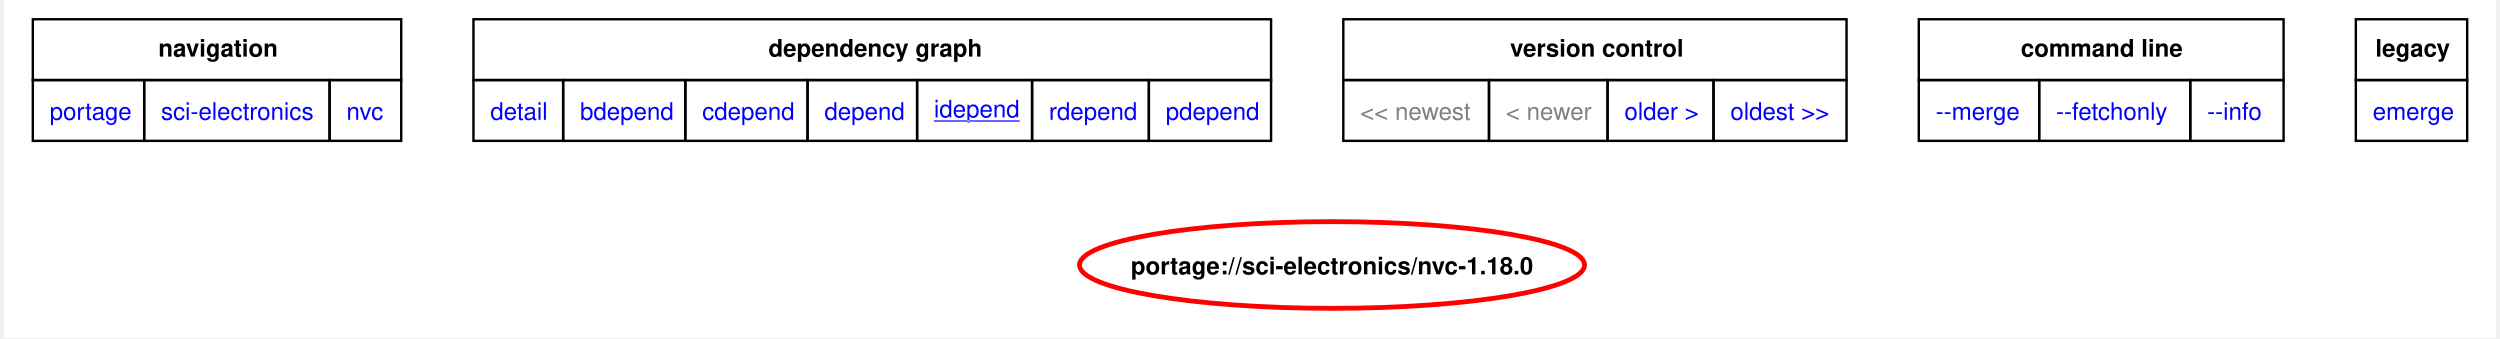
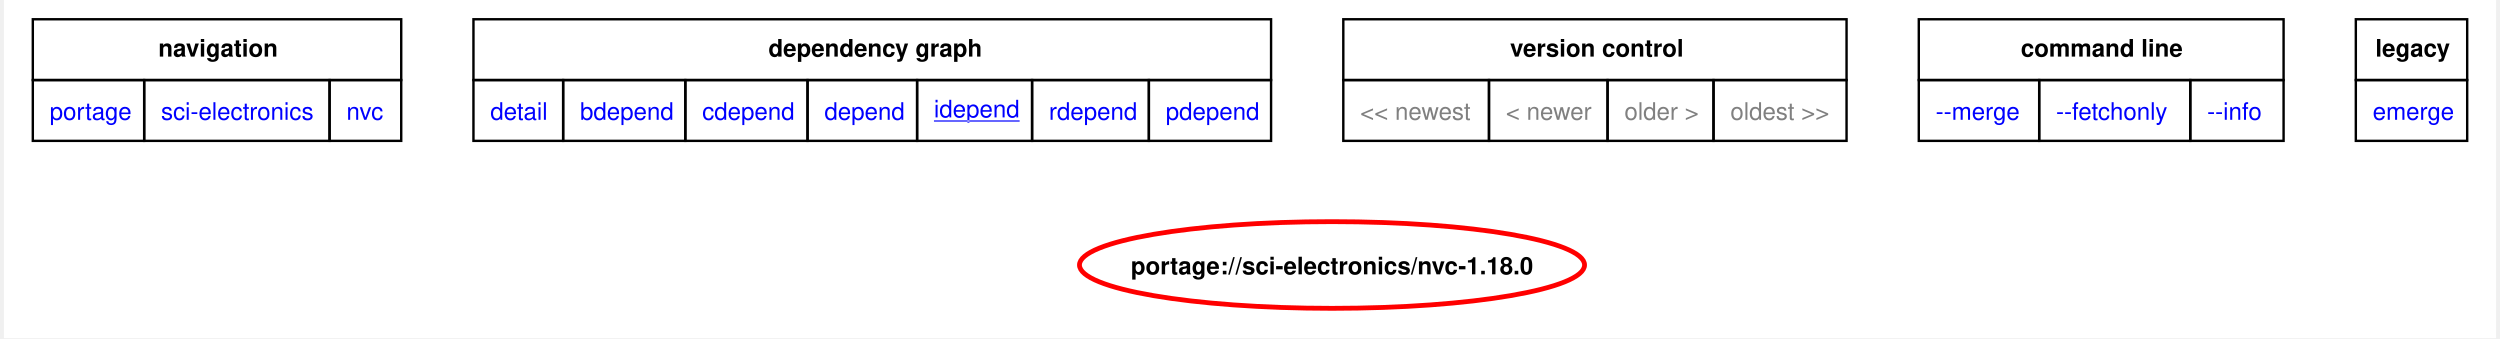
<svg xmlns="http://www.w3.org/2000/svg" xmlns:xlink="http://www.w3.org/1999/xlink" width="1035pt" height="140pt" viewBox="0.00 0.00 1035.00 140.44">
  <g id="graph0" class="graph" transform="scale(1 1) rotate(0) translate(4 136.44)">
    <polygon fill="white" stroke="none" points="-4,4 -4,-136.44 1031,-136.44 1031,4 -4,4" />
    <polygon fill="none" stroke="black" points="8,-103.19 8,-128.44 161,-128.44 161,-103.19 8,-103.19" />
    <text text-anchor="start" x="60.12" y="-112.94" font-family="Helvetica,sans-Serif" font-weight="bold" font-size="10.00">navigation</text>
    <polygon fill="none" stroke="black" points="191,-103.19 191,-128.44 522.25,-128.44 522.25,-103.19 191,-103.19" />
    <text text-anchor="start" x="313.5" y="-112.94" font-family="Helvetica,sans-Serif" font-weight="bold" font-size="10.00">dependency graph</text>
    <polygon fill="none" stroke="black" points="552.25,-103.19 552.25,-128.44 761.25,-128.44 761.25,-103.19 552.25,-103.19" />
    <text text-anchor="start" x="621.5" y="-112.94" font-family="Helvetica,sans-Serif" font-weight="bold" font-size="10.00">version control</text>
    <polygon fill="none" stroke="black" points="791.25,-103.19 791.25,-128.44 942.75,-128.44 942.75,-103.19 791.25,-103.19" />
    <text text-anchor="start" x="833.62" y="-112.94" font-family="Helvetica,sans-Serif" font-weight="bold" font-size="10.00">command line</text>
    <polygon fill="none" stroke="black" points="972.75,-103.19 972.75,-128.44 1019,-128.44 1019,-103.19 972.75,-103.19" />
    <text text-anchor="start" x="980.88" y="-112.94" font-family="Helvetica,sans-Serif" font-weight="bold" font-size="10.00">legacy</text>
    <g id="a_graph0_0">
      <a xlink:href="../index.html" xlink:title="repository">
        <polygon fill="none" stroke="black" points="8,-77.94 8,-103.19 54.25,-103.19 54.25,-77.94 8,-77.94" />
        <text text-anchor="start" x="15" y="-86.69" font-family="Helvetica,sans-Serif" font-size="10.00" fill="blue">portage</text>
      </a>
    </g>
    <g id="a_graph0_1">
      <a xlink:href="./index.html" xlink:title="repository">
        <polygon fill="none" stroke="black" points="54.25,-77.94 54.25,-103.19 131.25,-103.19 131.25,-77.94 54.25,-77.94" />
        <text text-anchor="start" x="61.25" y="-86.69" font-family="Helvetica,sans-Serif" font-size="10.00" fill="blue">sci-electronics</text>
      </a>
    </g>
    <g id="a_graph0_2">
      <a xlink:href="./nvc.html" xlink:title="repository">
        <polygon fill="none" stroke="black" points="131.25,-77.94 131.25,-103.19 161,-103.19 161,-77.94 131.25,-77.94" />
        <text text-anchor="start" x="138.25" y="-86.69" font-family="Helvetica,sans-Serif" font-size="10.00" fill="blue">nvc</text>
      </a>
    </g>
    <g id="a_graph0_3">
      <a xlink:href="../sci-electronics/nvc-1.18.0.svg" xlink:title="portage://sci-electronics/nvc-1.18.0">
        <polygon fill="none" stroke="black" points="191,-77.94 191,-103.19 228.25,-103.19 228.25,-77.94 191,-77.94" />
        <text text-anchor="start" x="198" y="-86.69" font-family="Helvetica,sans-Serif" font-size="10.00" fill="blue">detail</text>
      </a>
    </g>
    <g id="a_graph0_4">
      <a xlink:href="../sci-electronics/nvc-1.18.0-bdepend.svg" xlink:title="portage://sci-electronics/nvc-1.18.0">
        <polygon fill="none" stroke="black" points="228.25,-77.94 228.25,-103.19 279,-103.19 279,-77.94 228.25,-77.94" />
        <text text-anchor="start" x="235.25" y="-86.69" font-family="Helvetica,sans-Serif" font-size="10.00" fill="blue">bdepend</text>
      </a>
    </g>
    <g id="a_graph0_5">
      <a xlink:href="../sci-electronics/nvc-1.18.0-cdepend.svg" xlink:title="portage://sci-electronics/nvc-1.18.0">
        <polygon fill="none" stroke="black" points="279,-77.94 279,-103.19 329.75,-103.19 329.75,-77.94 279,-77.94" />
        <text text-anchor="start" x="286" y="-86.69" font-family="Helvetica,sans-Serif" font-size="10.00" fill="blue">cdepend</text>
      </a>
    </g>
    <g id="a_graph0_6">
      <a xlink:href="../sci-electronics/nvc-1.18.0-depend.svg" xlink:title="portage://sci-electronics/nvc-1.18.0">
        <polygon fill="none" stroke="black" points="329.75,-77.94 329.75,-103.19 375.25,-103.19 375.25,-77.94 329.75,-77.94" />
        <text text-anchor="start" x="336.75" y="-86.69" font-family="Helvetica,sans-Serif" font-size="10.00" fill="blue">depend</text>
      </a>
    </g>
    <g id="a_graph0_7">
      <a xlink:href="../sci-electronics/nvc-1.18.0-idepend.svg" xlink:title="portage://sci-electronics/nvc-1.18.0">
        <polygon fill="none" stroke="black" points="375.25,-77.94 375.25,-103.19 423,-103.19 423,-77.94 375.25,-77.94" />
        <text text-anchor="start" x="382.25" y="-87.69" font-family="Helvetica,sans-Serif" text-decoration="underline" font-size="10.00" fill="blue">idepend</text>
      </a>
    </g>
    <g id="a_graph0_8">
      <a xlink:href="../sci-electronics/nvc-1.18.0-rdepend.svg" xlink:title="portage://sci-electronics/nvc-1.18.0">
        <polygon fill="none" stroke="black" points="423,-77.94 423,-103.19 471.5,-103.19 471.5,-77.94 423,-77.94" />
        <text text-anchor="start" x="430" y="-86.69" font-family="Helvetica,sans-Serif" font-size="10.00" fill="blue">rdepend</text>
      </a>
    </g>
    <g id="a_graph0_9">
      <a xlink:href="../sci-electronics/nvc-1.18.0-pdepend.svg" xlink:title="portage://sci-electronics/nvc-1.18.0">
        <polygon fill="none" stroke="black" points="471.5,-77.94 471.5,-103.19 522.25,-103.19 522.25,-77.94 471.5,-77.94" />
        <text text-anchor="start" x="478.5" y="-86.69" font-family="Helvetica,sans-Serif" font-size="10.00" fill="blue">pdepend</text>
      </a>
    </g>
    <polygon fill="none" stroke="black" points="552.25,-77.94 552.25,-103.19 612.75,-103.19 612.75,-77.94 552.25,-77.94" />
    <text text-anchor="start" x="559.25" y="-86.69" font-family="Helvetica,sans-Serif" font-size="10.00" fill="gray">&lt;&lt; newest</text>
    <polygon fill="none" stroke="black" points="612.75,-77.94 612.75,-103.19 662,-103.19 662,-77.94 612.75,-77.94" />
    <text text-anchor="start" x="619.75" y="-86.69" font-family="Helvetica,sans-Serif" font-size="10.00" fill="gray">&lt; newer</text>
+     <polygon fill="none" stroke="black" points="662,-77.94 662,-103.19 706,-103.19 706,-77.94 662,-77.94" />
+     <text text-anchor="start" x="669" y="-86.69" font-family="Helvetica,sans-Serif" font-size="10.00" fill="gray">older &gt;</text>
+     <polygon fill="none" stroke="black" points="706,-77.94 706,-103.19 761.25,-103.19 761.25,-77.94 706,-77.94" />
+     <text text-anchor="start" x="713" y="-86.69" font-family="Helvetica,sans-Serif" font-size="10.00" fill="gray">oldest &gt;&gt;</text>
    <g id="a_graph0_10">
-       <a xlink:href="../sci-electronics/nvc-1.17.1-idepend.svg" xlink:title="portage://sci-electronics/nvc-1.17.1">
-         <polygon fill="none" stroke="black" points="662,-77.94 662,-103.19 706,-103.19 706,-77.94 662,-77.94" />
-         <text text-anchor="start" x="669" y="-86.69" font-family="Helvetica,sans-Serif" font-size="10.00" fill="blue">older &gt;</text>
-       </a>
-     </g>
-     <g id="a_graph0_11">
-       <a xlink:href="../sci-electronics/nvc-1.17.1-idepend.svg" xlink:title="portage://sci-electronics/nvc-1.17.1">
-         <polygon fill="none" stroke="black" points="706,-77.94 706,-103.19 761.25,-103.19 761.25,-77.94 706,-77.94" />
-         <text text-anchor="start" x="713" y="-86.69" font-family="Helvetica,sans-Serif" font-size="10.00" fill="blue">oldest &gt;&gt;</text>
-       </a>
-     </g>
-     <g id="a_graph0_12">
      <a xlink:href="../sci-electronics/nvc-1.18.0-merge.svg" xlink:title="portage://sci-electronics/nvc-1.18.0">
        <polygon fill="none" stroke="black" points="791.25,-77.94 791.25,-103.19 841.25,-103.19 841.25,-77.94 791.25,-77.94" />
        <text text-anchor="start" x="798.25" y="-86.69" font-family="Helvetica,sans-Serif" font-size="10.00" fill="blue">--merge </text>
      </a>
    </g>
-     <g id="a_graph0_13">
+     <g id="a_graph0_11">
      <a xlink:href="../sci-electronics/nvc-1.18.0-fetchonly.svg" xlink:title="portage://sci-electronics/nvc-1.18.0">
        <polygon fill="none" stroke="black" points="841.25,-77.94 841.25,-103.19 904,-103.19 904,-77.94 841.25,-77.94" />
        <text text-anchor="start" x="848.25" y="-86.69" font-family="Helvetica,sans-Serif" font-size="10.00" fill="blue">--fetchonly </text>
      </a>
    </g>
-     <g id="a_graph0_14">
+     <g id="a_graph0_12">
      <a xlink:href="../sci-electronics/nvc-1.18.0-info.svg" xlink:title="portage://sci-electronics/nvc-1.18.0">
        <polygon fill="none" stroke="black" points="904,-77.94 904,-103.19 942.75,-103.19 942.75,-77.94 904,-77.94" />
        <text text-anchor="start" x="911" y="-86.69" font-family="Helvetica,sans-Serif" font-size="10.00" fill="blue">--info </text>
      </a>
    </g>
-     <g id="a_graph0_15">
+     <g id="a_graph0_13">
      <a xlink:href="../sci-electronics/nvc-1.18.0-emerge.svg" xlink:title="portage://sci-electronics/nvc-1.18.0">
        <polygon fill="none" stroke="black" points="972.75,-77.94 972.75,-103.19 1019,-103.19 1019,-77.94 972.75,-77.94" />
        <text text-anchor="start" x="979.75" y="-86.69" font-family="Helvetica,sans-Serif" font-size="10.00" fill="blue">emerge</text>
      </a>
    </g>
    <g id="node2" class="node">
      <g id="a_node2">
        <a xlink:href="../sci-electronics/nvc-1.18.0-idepend.svg" xlink:title="portage://sci-electronics/nvc-1.18.0">
          <ellipse fill="none" stroke="red" stroke-width="2" cx="547.56" cy="-26.39" rx="104.88" ry="18" />
          <text text-anchor="middle" x="547.56" y="-22.51" font-family="Helvetica,sans-Serif" font-weight="bold" font-size="10.00">portage://sci-electronics/nvc-1.18.0</text>
        </a>
      </g>
    </g>
  </g>
</svg>
